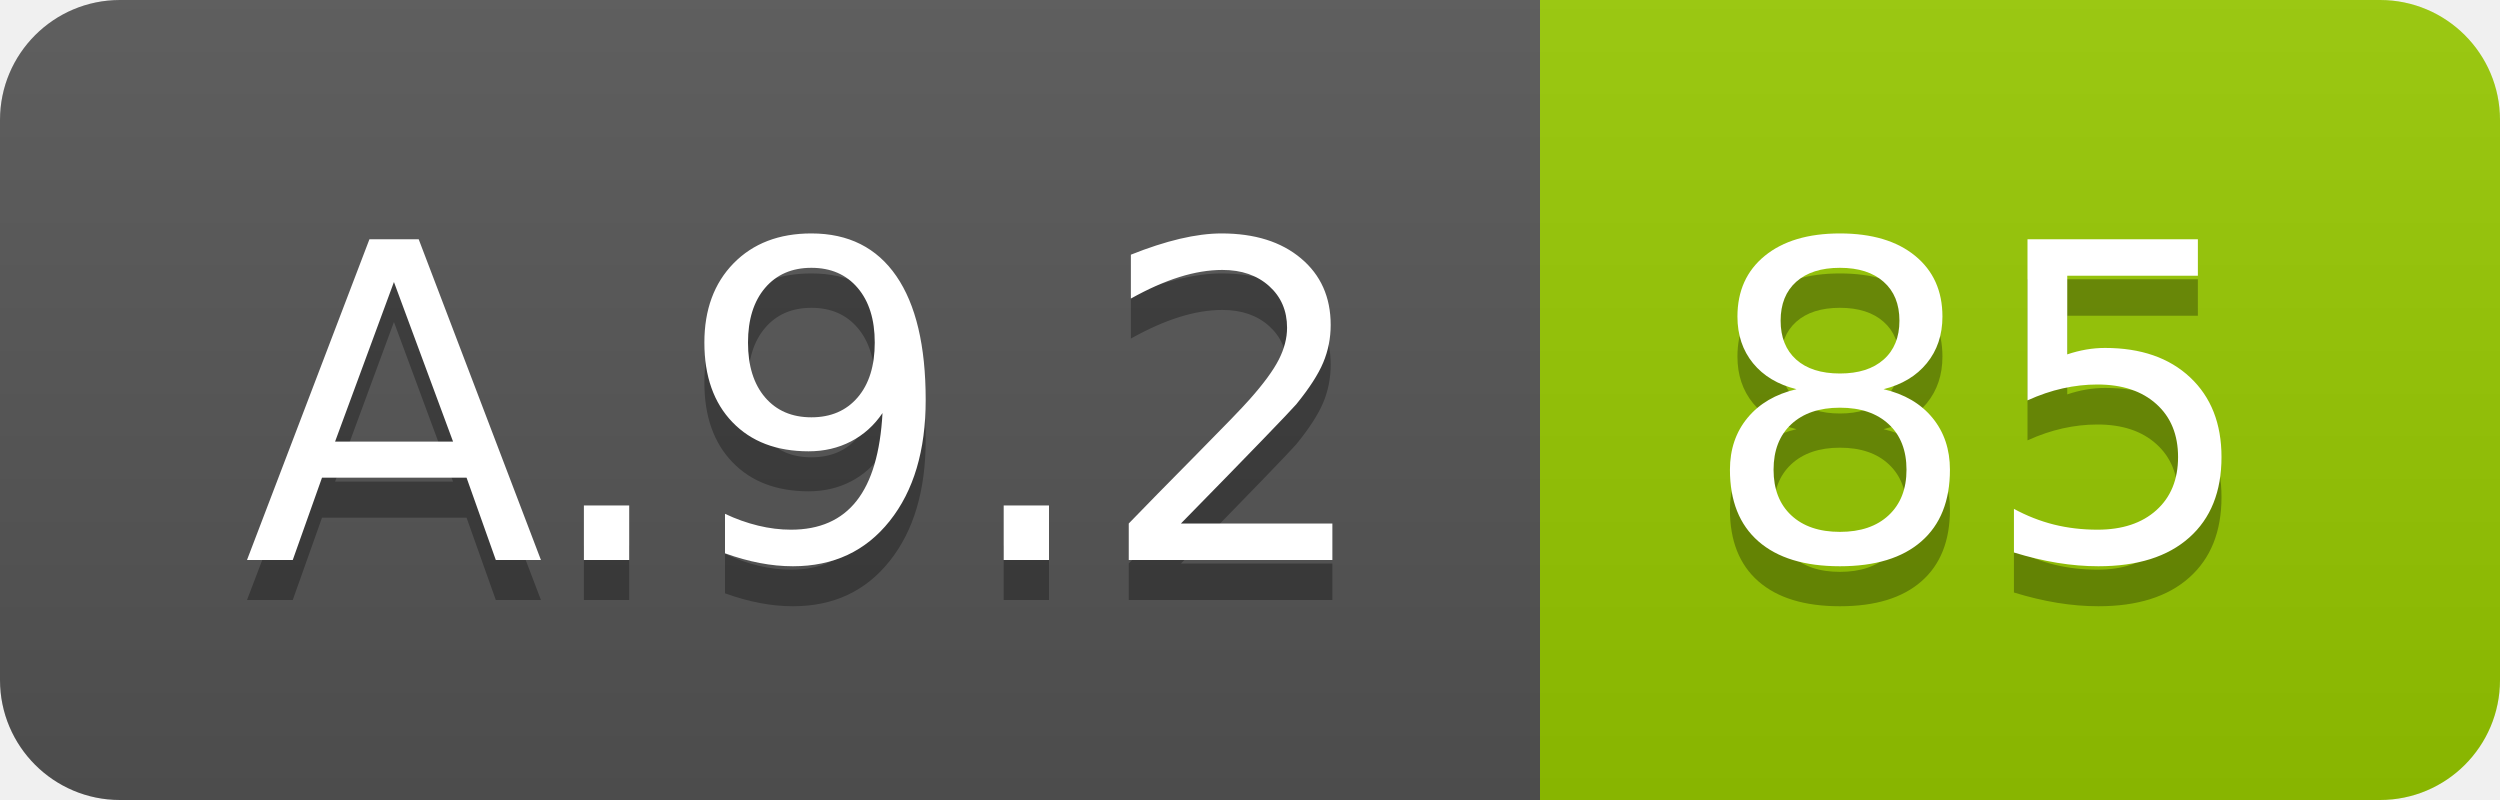
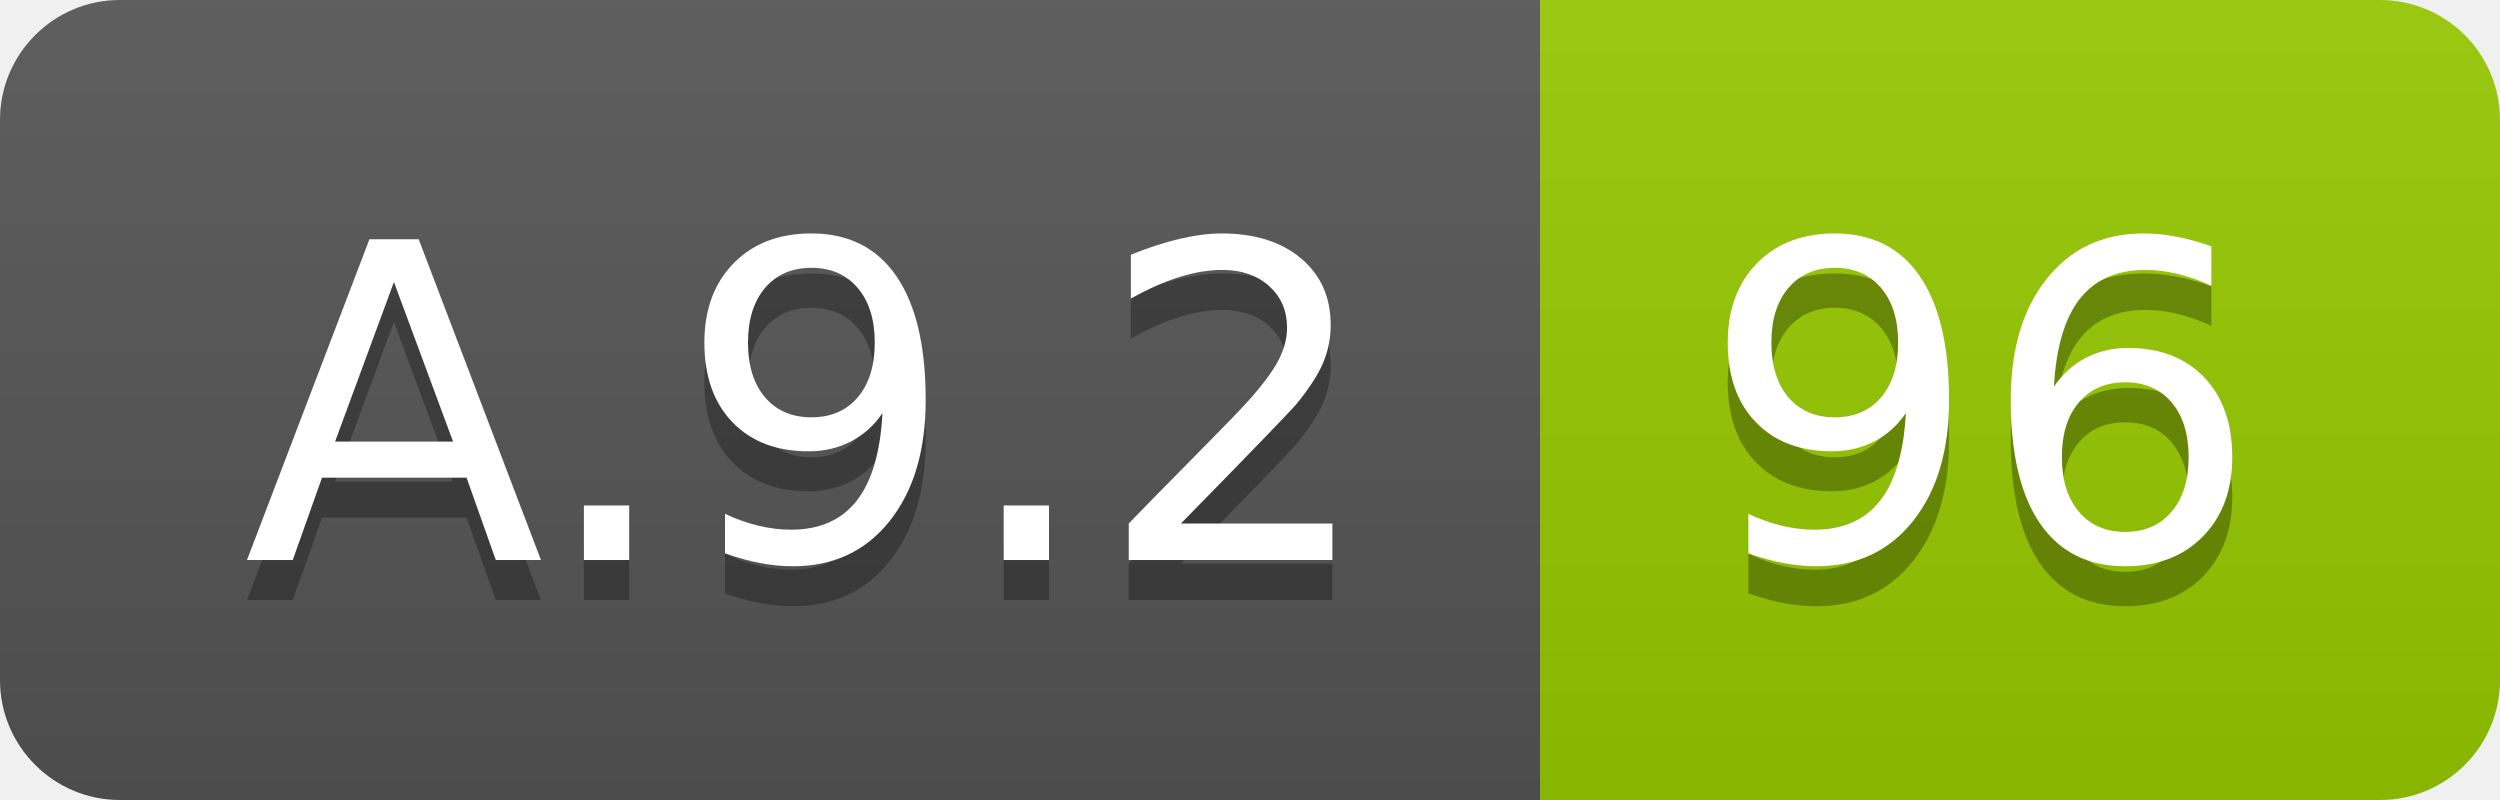
<svg xmlns="http://www.w3.org/2000/svg" width="62.5" height="20">
  <linearGradient id="smooth" x2="0" y2="100%">
    <stop offset="0" stop-color="#bbb" stop-opacity=".1" />
    <stop offset="1" stop-opacity=".1" />
  </linearGradient>
  <clipPath id="round">
    <rect width="62.5" height="20" rx="3" fill="#fff" />
  </clipPath>
  <g clip-path="url(#round)">
    <rect width="38.5" height="20" fill="#555" />
    <rect x="38.5" width="24.0" height="20" fill="#97CA00" />
    <rect width="62.5" height="20" fill="url(#smooth)" />
  </g>
  <g fill="#fff" text-anchor="middle" font-family="DejaVu Sans,Verdana,Geneva,sans-serif" font-size="110">
    <text x="202.5" y="150" fill="#010101" fill-opacity=".3" transform="scale(0.1)" textLength="285.0" lengthAdjust="spacing">A.9.2</text>
    <text x="202.5" y="140" transform="scale(0.1)" textLength="285.0" lengthAdjust="spacing">A.9.2</text>
-     <text x="495.0" y="150" fill="#010101" fill-opacity=".3" transform="scale(0.1)" textLength="140.0" lengthAdjust="spacing">85</text>
-     <text x="495.0" y="140" transform="scale(0.1)" textLength="140.0" lengthAdjust="spacing">85</text>
+     <text x="495.0" y="150" fill="#010101" fill-opacity=".3" transform="scale(0.1)" textLength="140.0" lengthAdjust="spacing">96</text>
+     <text x="495.0" y="140" transform="scale(0.1)" textLength="140.0" lengthAdjust="spacing">96</text>
  </g>
</svg>
